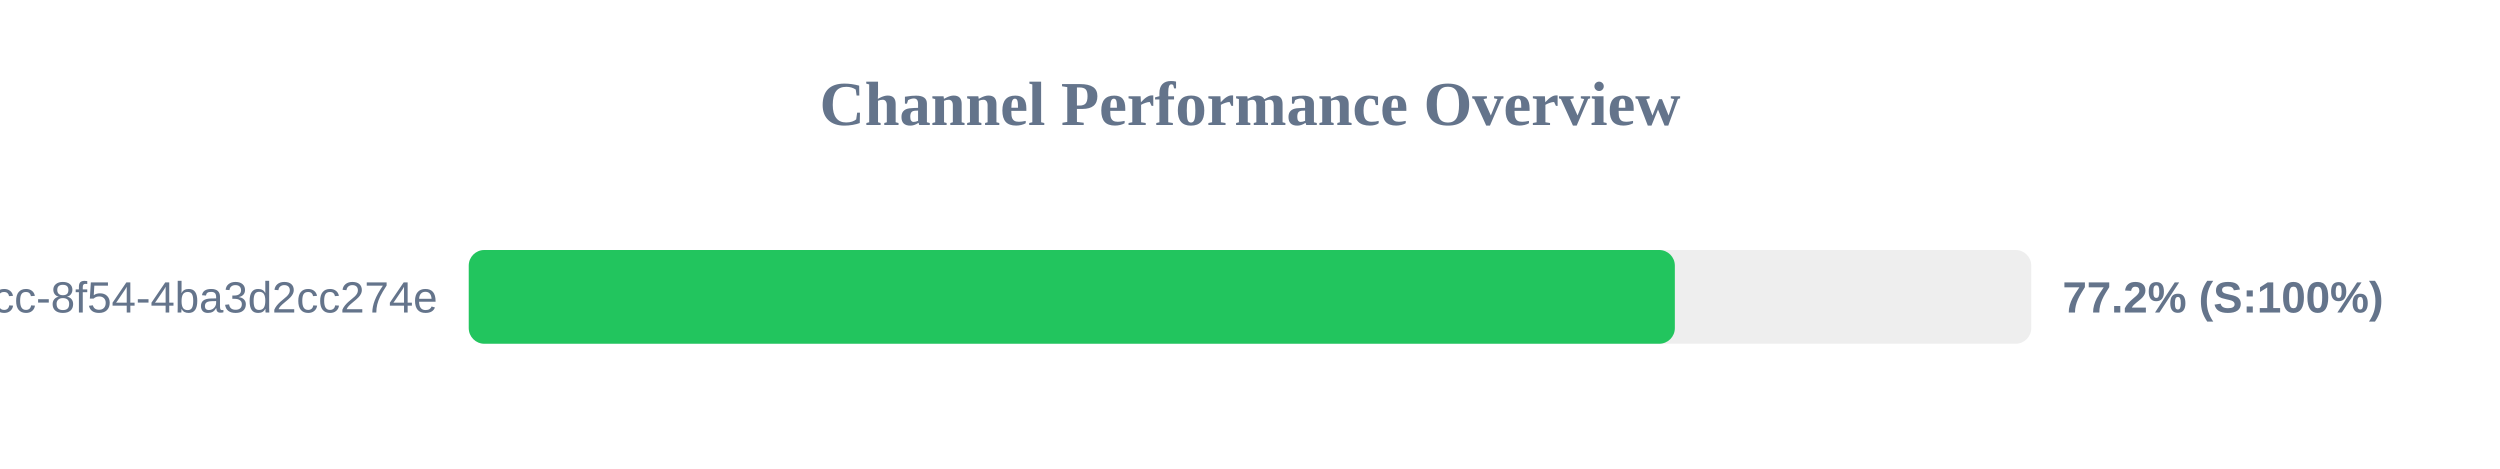
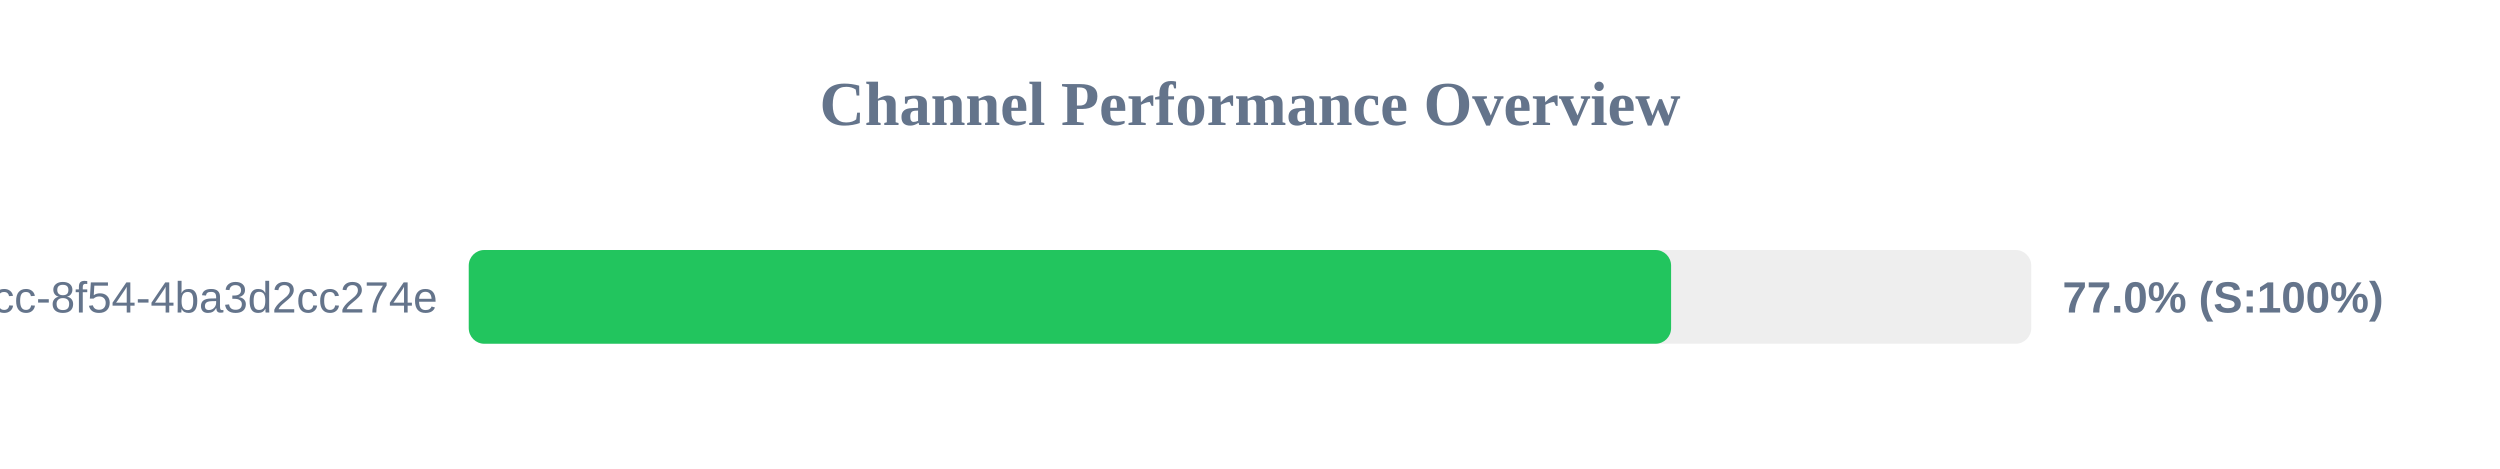
<svg xmlns="http://www.w3.org/2000/svg" width="800" height="150" version="1.1">
  <style>
        .row { font: 14px Arial; fill: #64748b; }
        .score { font: bold 14px Arial; fill: #64748b; }
    </style>
  <text x="400" y="40" text-anchor="middle" font-size="20px" font-weight="bold" fill="#64748b">Channel Performance Overview</text>
  <rect x="150" y="80" width="500" height="30" fill="#eee" rx="5" />
-   <rect x="150" y="80" width="385.95" height="30" fill="#22c55e" rx="5" />
+   <rect x="150" y="80" width="384.75" height="30" fill="#22c55e" rx="5" />
  <text x="140" y="100" text-anchor="end" class="row">?uuid=45cc0b3a-0adb-4dcc-8f54-4ba3d2cc274e</text>
-   <text x="660" y="100" text-anchor="start" class="score">77.2% (S:100%)</text>
+   <text x="660" y="100" text-anchor="start" class="score">77.0% (S:100%)</text>
</svg>
